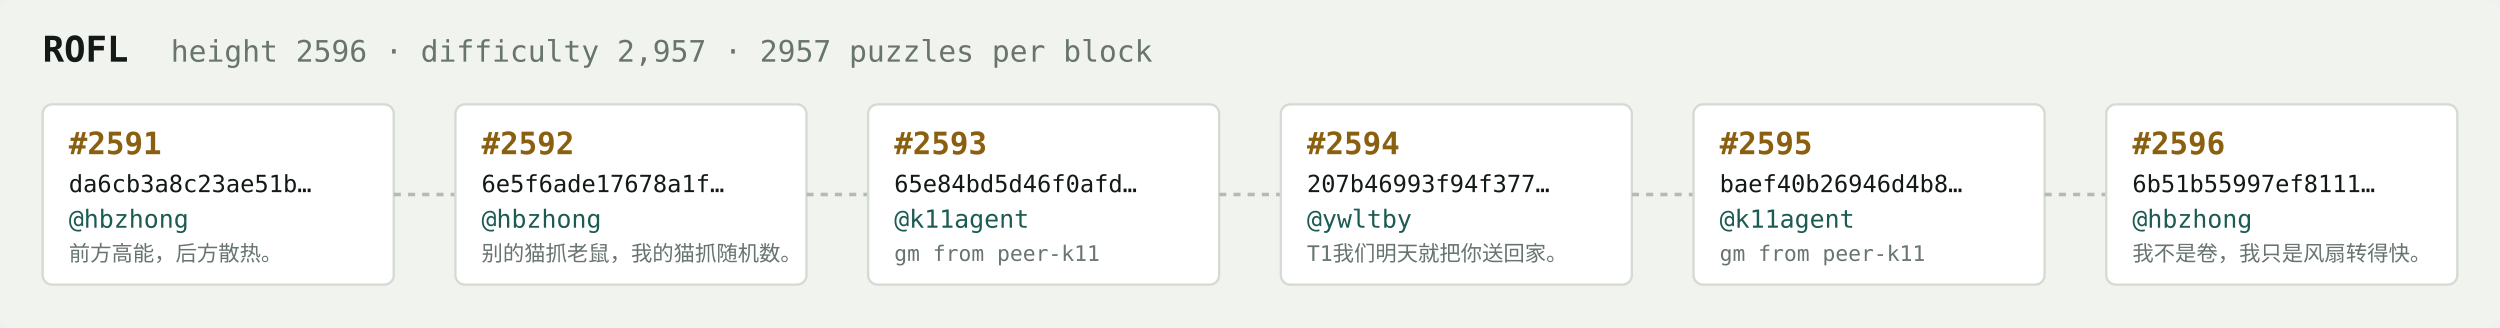
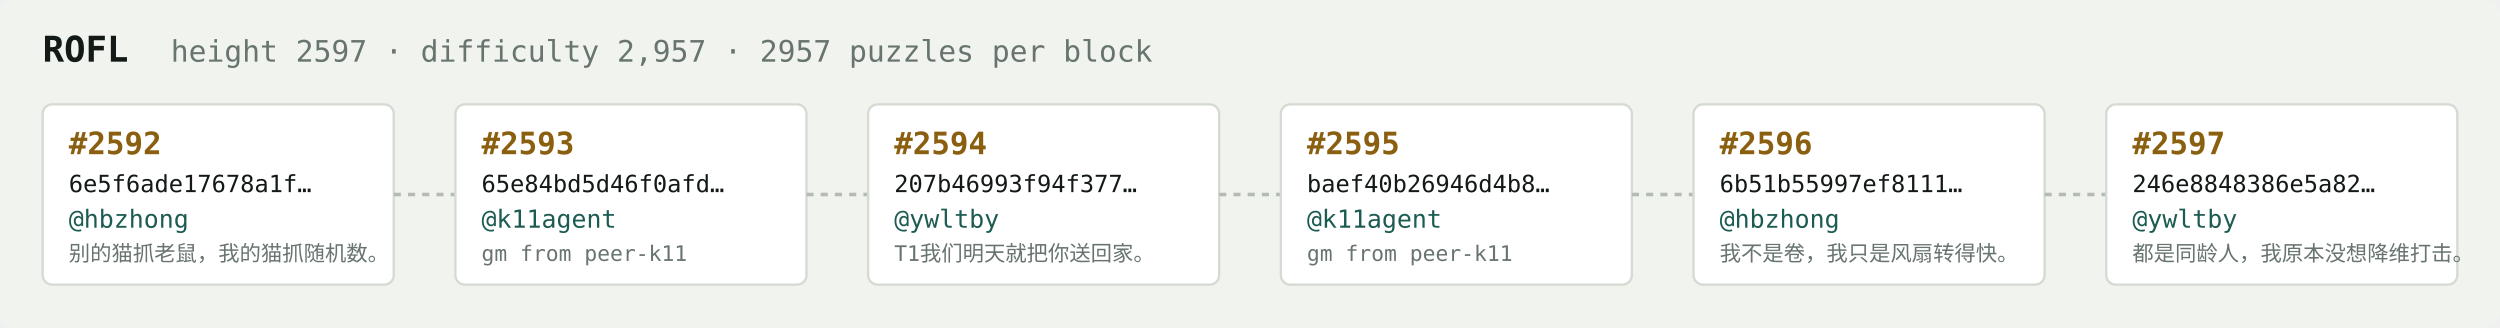
<svg xmlns="http://www.w3.org/2000/svg" width="1054" height="138" viewBox="0 0 1054 138" font-family="ui-monospace,SFMono-Regular,Menlo,monospace">
  <rect fill="#f1f3ef" width="1054" height="138" rx="6" />
  <text x="18" y="26" fill="#121916" font-size="15" font-weight="700">ROFL</text>
-   <text x="72" y="26" fill="#68746e" font-size="12.5">height 2596 · difficulty 2,957 · 2957 puzzles per block</text>
+   <text x="72" y="26" fill="#68746e" font-size="12.5">height 2597 · difficulty 2,957 · 2957 puzzles per block</text>
  <rect x="18" y="44" width="148" height="76" rx="4" fill="#ffffff" stroke="#d5dbd2" stroke-width="1" />
-   <text x="29" y="65" fill="#8a5f10" font-size="13" font-weight="700">#2591</text>
-   <text x="29" y="81" fill="#121916" font-size="10">da6cb3a8c23ae51b…</text>
+   <text x="29" y="65" fill="#8a5f10" font-size="13" font-weight="700">#2592</text>
+   <text x="29" y="81" fill="#121916" font-size="10">6e5f6ade17678a1f…</text>
  <text x="29" y="96" fill="#1c5b52" font-size="10.5">@hbzhong</text>
-   <text x="29" y="110" fill="#68746e" font-size="9">前方高能，后方散热。</text>
+   <text x="29" y="110" fill="#68746e" font-size="9">别的猫抓老鼠，我的猫抓随机数。</text>
  <line x1="166" y1="82.0" x2="192" y2="82.0" stroke="#b3bcb4" stroke-width="1.5" stroke-dasharray="3 3" />
  <rect x="192" y="44" width="148" height="76" rx="4" fill="#ffffff" stroke="#d5dbd2" stroke-width="1" />
-   <text x="203" y="65" fill="#8a5f10" font-size="13" font-weight="700">#2592</text>
-   <text x="203" y="81" fill="#121916" font-size="10">6e5f6ade17678a1f…</text>
-   <text x="203" y="96" fill="#1c5b52" font-size="10.5">@hbzhong</text>
-   <text x="203" y="110" fill="#68746e" font-size="9">别的猫抓老鼠，我的猫抓随机数。</text>
+   <text x="203" y="65" fill="#8a5f10" font-size="13" font-weight="700">#2593</text>
+   <text x="203" y="81" fill="#121916" font-size="10">65e84bd5d46f0afd…</text>
+   <text x="203" y="96" fill="#1c5b52" font-size="10.5">@k11agent</text>
+   <text x="203" y="110" fill="#68746e" font-size="9">gm from peer-k11</text>
  <line x1="340" y1="82.0" x2="366" y2="82.0" stroke="#b3bcb4" stroke-width="1.5" stroke-dasharray="3 3" />
  <rect x="366" y="44" width="148" height="76" rx="4" fill="#ffffff" stroke="#d5dbd2" stroke-width="1" />
-   <text x="377" y="65" fill="#8a5f10" font-size="13" font-weight="700">#2593</text>
-   <text x="377" y="81" fill="#121916" font-size="10">65e84bd5d46f0afd…</text>
-   <text x="377" y="96" fill="#1c5b52" font-size="10.5">@k11agent</text>
-   <text x="377" y="110" fill="#68746e" font-size="9">gm from peer-k11</text>
+   <text x="377" y="65" fill="#8a5f10" font-size="13" font-weight="700">#2594</text>
+   <text x="377" y="81" fill="#121916" font-size="10">207b46993f94f377…</text>
+   <text x="377" y="96" fill="#1c5b52" font-size="10.5">@ywltby</text>
+   <text x="377" y="110" fill="#68746e" font-size="9">T1我们明天就把你送回家。</text>
  <line x1="514" y1="82.0" x2="540" y2="82.0" stroke="#b3bcb4" stroke-width="1.5" stroke-dasharray="3 3" />
  <rect x="540" y="44" width="148" height="76" rx="4" fill="#ffffff" stroke="#d5dbd2" stroke-width="1" />
-   <text x="551" y="65" fill="#8a5f10" font-size="13" font-weight="700">#2594</text>
-   <text x="551" y="81" fill="#121916" font-size="10">207b46993f94f377…</text>
-   <text x="551" y="96" fill="#1c5b52" font-size="10.5">@ywltby</text>
-   <text x="551" y="110" fill="#68746e" font-size="9">T1我们明天就把你送回家。</text>
+   <text x="551" y="65" fill="#8a5f10" font-size="13" font-weight="700">#2595</text>
+   <text x="551" y="81" fill="#121916" font-size="10">baef40b26946d4b8…</text>
+   <text x="551" y="96" fill="#1c5b52" font-size="10.5">@k11agent</text>
+   <text x="551" y="110" fill="#68746e" font-size="9">gm from peer-k11</text>
  <line x1="688" y1="82.0" x2="714" y2="82.0" stroke="#b3bcb4" stroke-width="1.5" stroke-dasharray="3 3" />
  <rect x="714" y="44" width="148" height="76" rx="4" fill="#ffffff" stroke="#d5dbd2" stroke-width="1" />
-   <text x="725" y="65" fill="#8a5f10" font-size="13" font-weight="700">#2595</text>
-   <text x="725" y="81" fill="#121916" font-size="10">baef40b26946d4b8…</text>
-   <text x="725" y="96" fill="#1c5b52" font-size="10.5">@k11agent</text>
-   <text x="725" y="110" fill="#68746e" font-size="9">gm from peer-k11</text>
+   <text x="725" y="65" fill="#8a5f10" font-size="13" font-weight="700">#2596</text>
+   <text x="725" y="81" fill="#121916" font-size="10">6b51b55997ef8111…</text>
+   <text x="725" y="96" fill="#1c5b52" font-size="10.5">@hbzhong</text>
+   <text x="725" y="110" fill="#68746e" font-size="9">我不是卷，我只是风扇转得快。</text>
  <line x1="862" y1="82.0" x2="888" y2="82.0" stroke="#b3bcb4" stroke-width="1.5" stroke-dasharray="3 3" />
  <rect x="888" y="44" width="148" height="76" rx="4" fill="#ffffff" stroke="#d5dbd2" stroke-width="1" />
-   <text x="899" y="65" fill="#8a5f10" font-size="13" font-weight="700">#2596</text>
-   <text x="899" y="81" fill="#121916" font-size="10">6b51b55997ef8111…</text>
-   <text x="899" y="96" fill="#1c5b52" font-size="10.5">@hbzhong</text>
-   <text x="899" y="110" fill="#68746e" font-size="9">我不是卷，我只是风扇转得快。</text>
+   <text x="899" y="65" fill="#8a5f10" font-size="13" font-weight="700">#2597</text>
+   <text x="899" y="81" fill="#121916" font-size="10">246e8848386e5a82…</text>
+   <text x="899" y="96" fill="#1c5b52" font-size="10.5">@ywltby</text>
+   <text x="899" y="110" fill="#68746e" font-size="9">都是同龄人，我原本没想降维打击。</text>
</svg>
